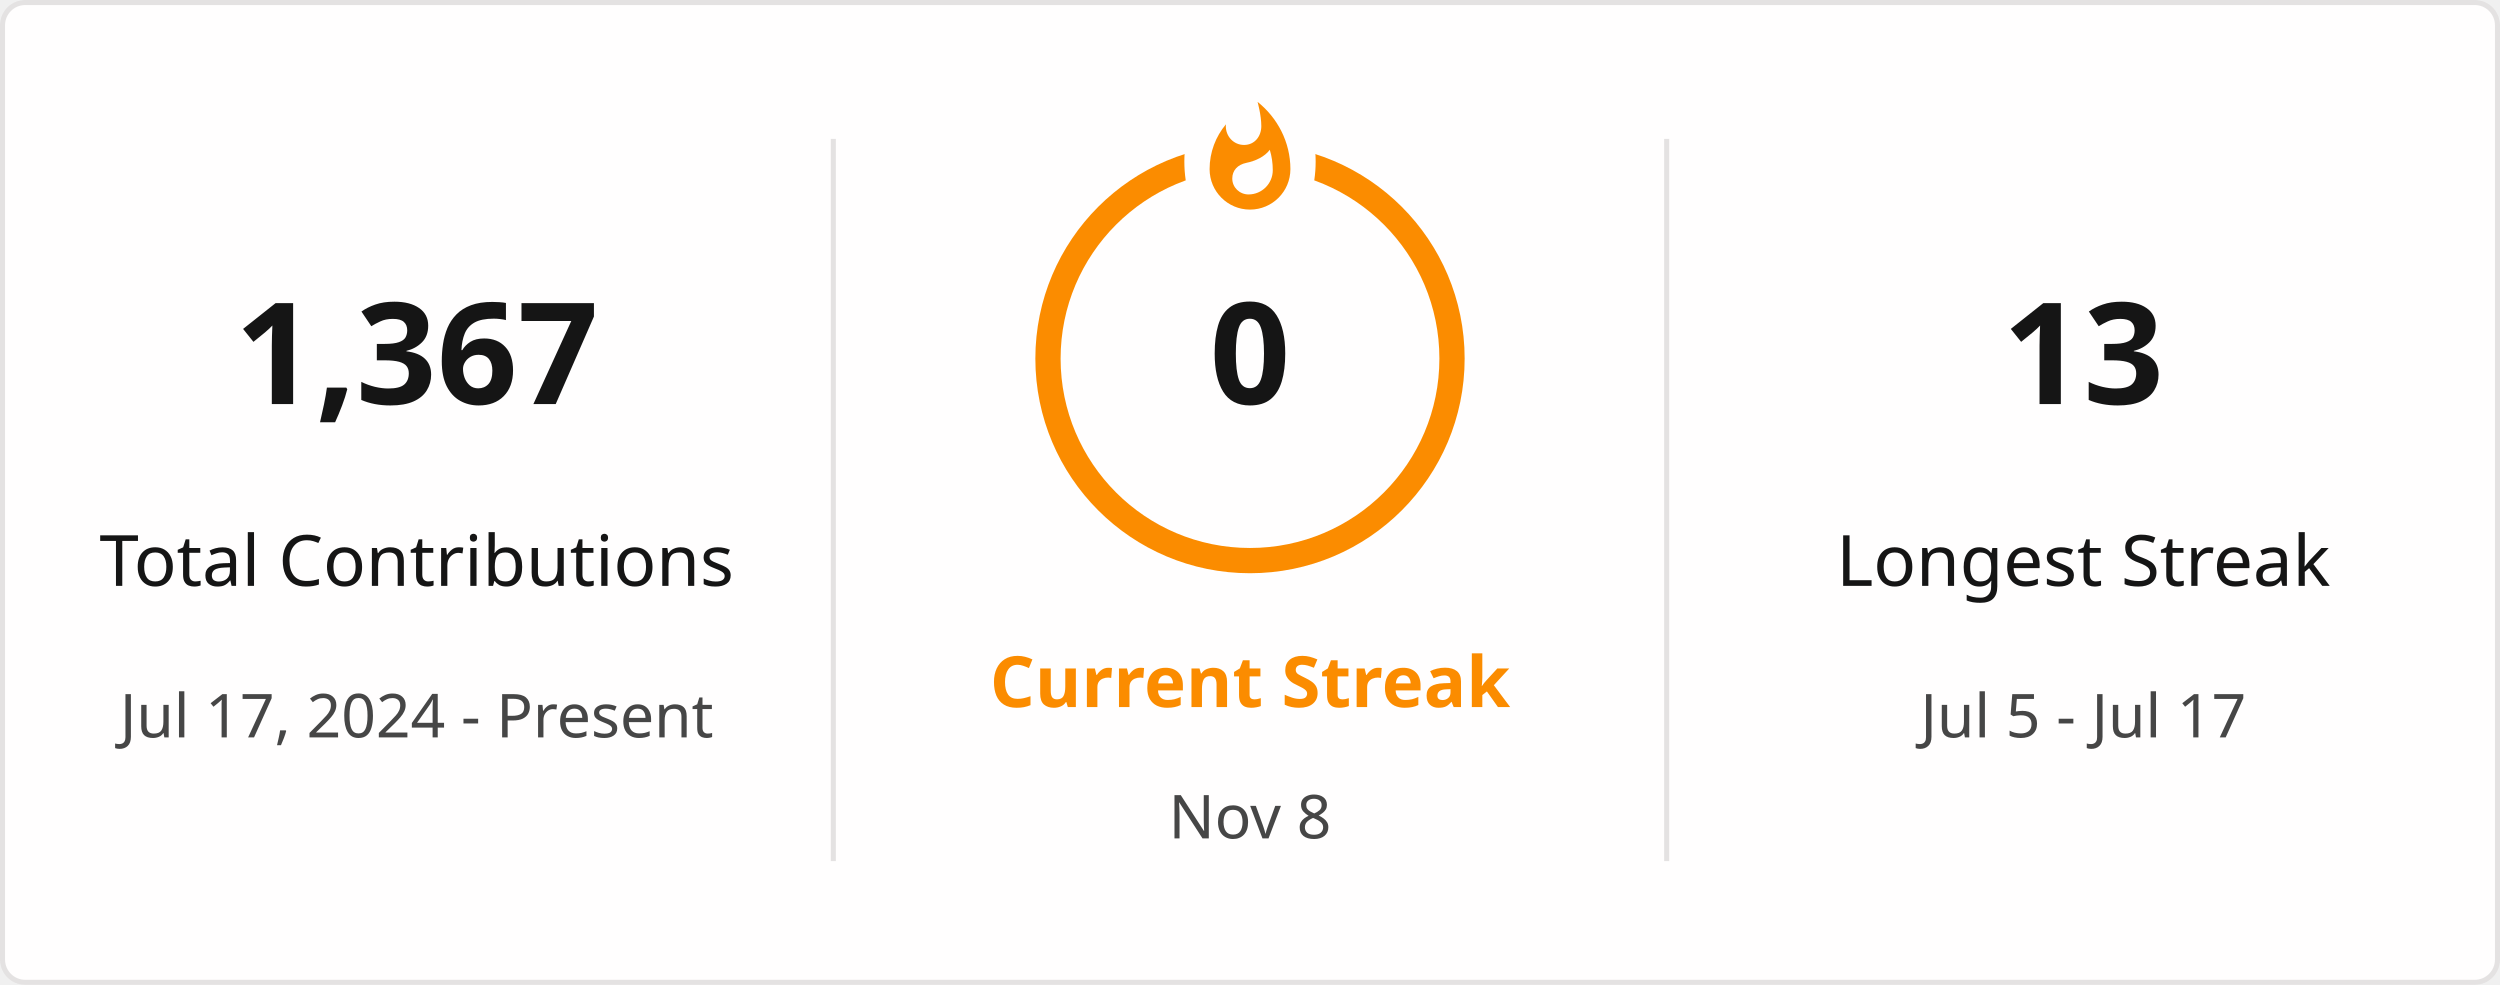
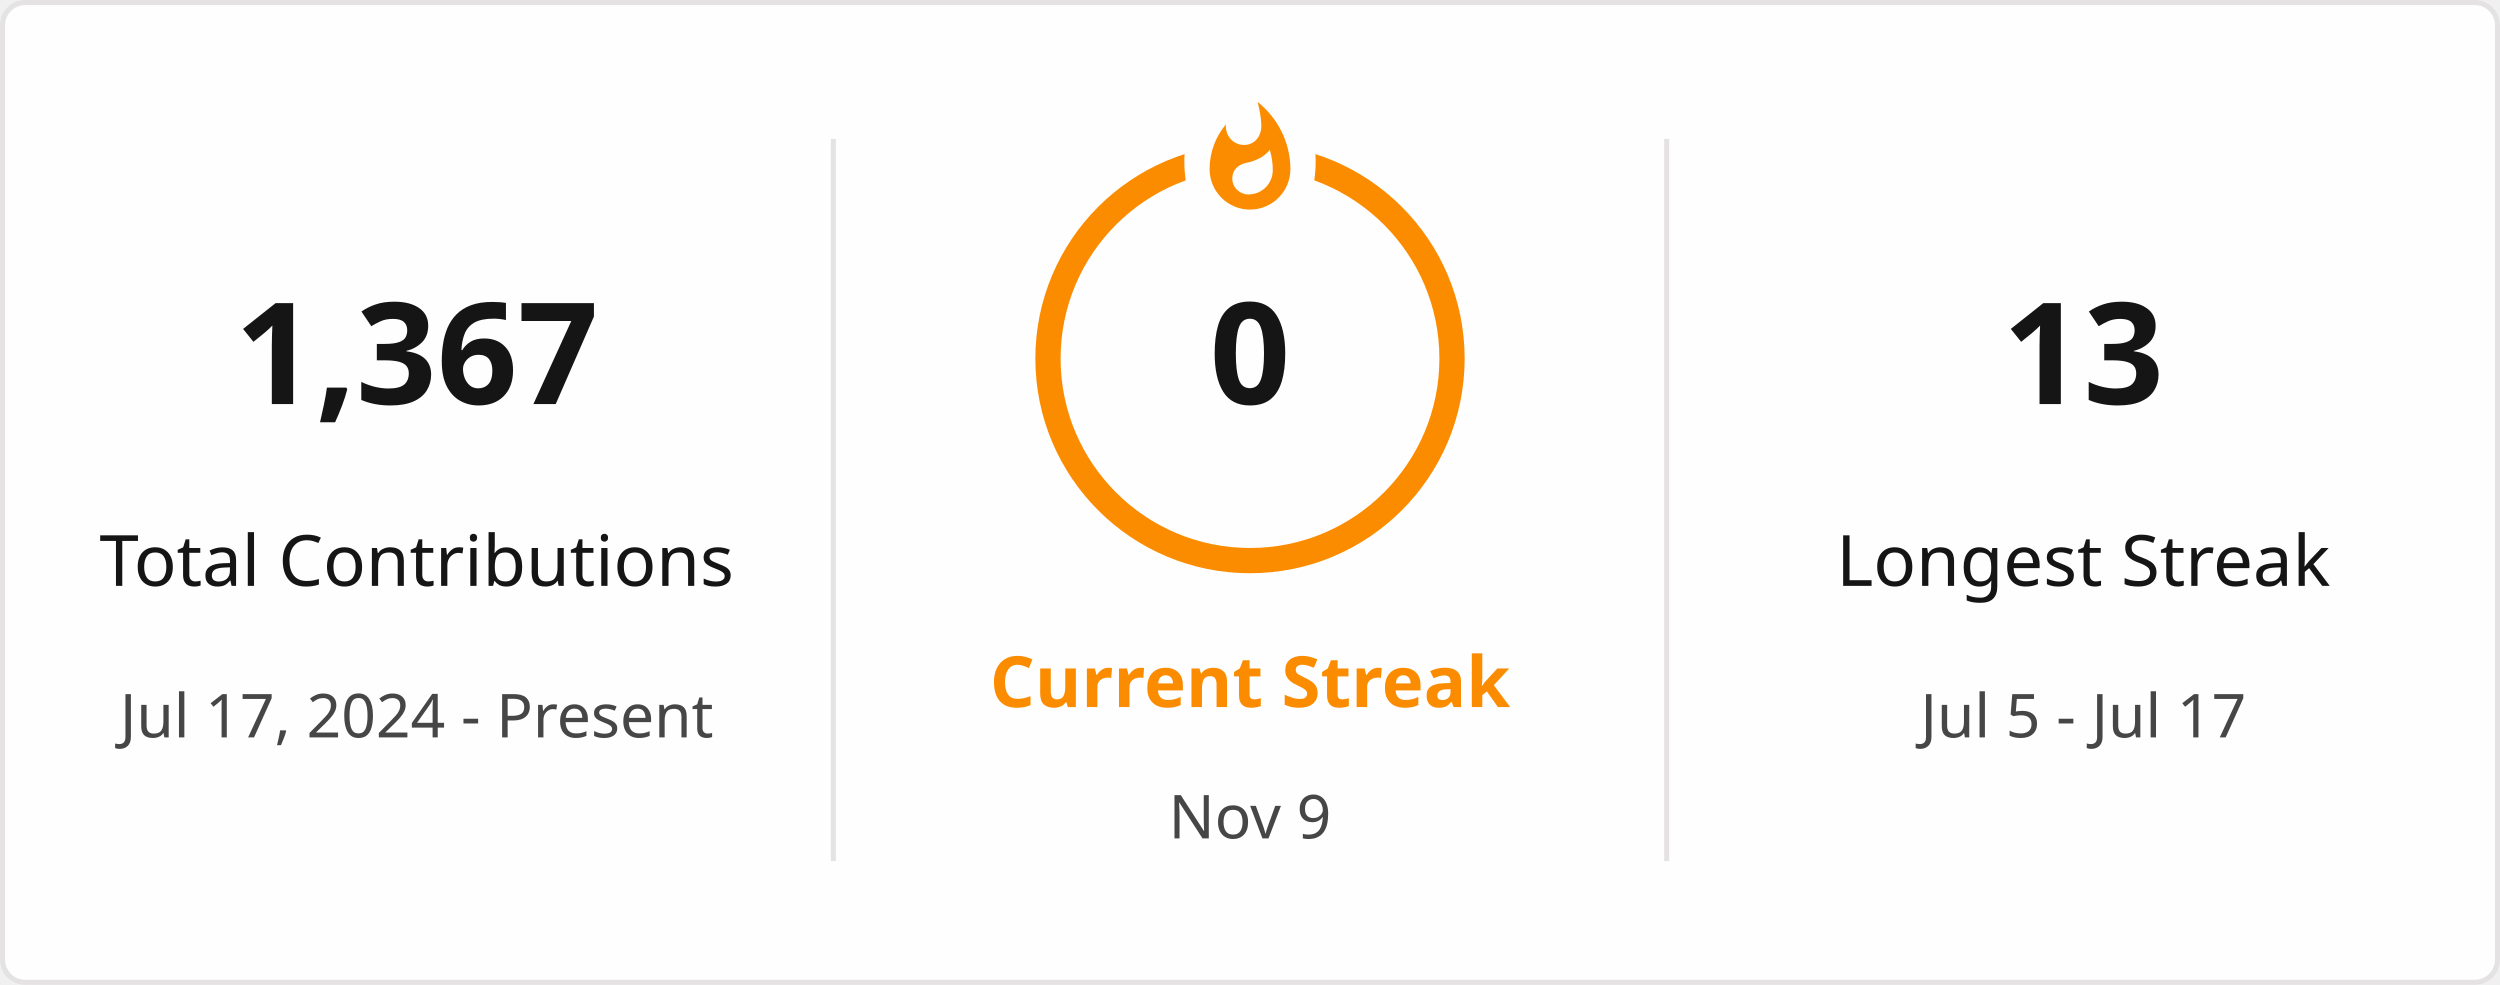
<svg xmlns="http://www.w3.org/2000/svg" style="isolation: isolate" viewBox="0 0 495 195" width="495px" height="195px" direction="ltr">
  <defs>
    <clipPath id="outer_rectangle">
      <rect width="495" height="195" rx="4.5" />
    </clipPath>
    <mask id="mask_out_ring_behind_fire">
      <rect width="495" height="195" fill="white" />
      <ellipse id="mask-ellipse" cx="247.5" cy="32" rx="13" ry="18" fill="black" />
    </mask>
  </defs>
  <g clip-path="url(#outer_rectangle)">
    <g style="isolation: isolate">
      <rect stroke="#E4E2E2" fill="#FFFEFE" rx="4.5" x="0.5" y="0.5" width="494" height="194" />
    </g>
    <g style="isolation: isolate">
      <line x1="165" y1="28" x2="165" y2="170" vector-effect="non-scaling-stroke" stroke-width="1" stroke="#E4E2E2" stroke-linejoin="miter" stroke-linecap="square" stroke-miterlimit="3" />
      <line x1="330" y1="28" x2="330" y2="170" vector-effect="non-scaling-stroke" stroke-width="1" stroke="#E4E2E2" stroke-linejoin="miter" stroke-linecap="square" stroke-miterlimit="3" />
    </g>
    <g style="isolation: isolate">
      <g transform="translate(82.5, 48)">
        <text x="0" y="32" stroke-width="0" text-anchor="middle" fill="#151515" stroke="none" font-family="&quot;Segoe UI&quot;, Ubuntu, sans-serif" font-weight="700" font-size="28px" font-style="normal" style="opacity: 1; opacity: 1;">
                        1,367
                    </text>
      </g>
      <g transform="translate(82.5, 84)">
        <text x="0" y="32" stroke-width="0" text-anchor="middle" fill="#151515" stroke="none" font-family="&quot;Segoe UI&quot;, Ubuntu, sans-serif" font-weight="400" font-size="14px" font-style="normal" style="opacity: 1; opacity: 1;">
                        Total Contributions
                    </text>
      </g>
      <g transform="translate(82.5, 114)">
        <text x="0" y="32" stroke-width="0" text-anchor="middle" fill="#464646" stroke="none" font-family="&quot;Segoe UI&quot;, Ubuntu, sans-serif" font-weight="400" font-size="12px" font-style="normal" style="opacity: 1; opacity: 1;">
                        Jul 17, 2024 - Present
                    </text>
      </g>
    </g>
    <g style="isolation: isolate">
      <g transform="translate(247.5, 108)">
        <text x="0" y="32" stroke-width="0" text-anchor="middle" fill="#FB8C00" stroke="none" font-family="&quot;Segoe UI&quot;, Ubuntu, sans-serif" font-weight="700" font-size="14px" font-style="normal" style="opacity: 1; opacity: 1;">
                        Current Streak
                    </text>
      </g>
      <g transform="translate(247.5, 145)">
        <text x="0" y="21" stroke-width="0" text-anchor="middle" fill="#464646" stroke="none" font-family="&quot;Segoe UI&quot;, Ubuntu, sans-serif" font-weight="400" font-size="12px" font-style="normal" style="opacity: 1; opacity: 1;">
-                         Nov 8
+                         Nov 9
                    </text>
      </g>
      <g mask="url(#mask_out_ring_behind_fire)">
        <circle cx="247.5" cy="71" r="40" fill="none" stroke="#FB8C00" stroke-width="5" style="opacity: 1; opacity: 1;" />
      </g>
      <g transform="translate(247.5, 19.5)" stroke-opacity="0" style="opacity: 1; opacity: 1;">
        <path d="M -12 -0.5 L 15 -0.5 L 15 23.5 L -12 23.5 L -12 -0.5 Z" fill="none" />
        <path d="M 1.5 0.67 C 1.5 0.67 2.24 3.32 2.24 5.47 C 2.24 7.53 0.89 9.2 -1.17 9.2 C -3.23 9.2 -4.79 7.53 -4.79 5.47 L -4.76 5.11 C -6.78 7.51 -8 10.62 -8 13.99 C -8 18.41 -4.42 22 0 22 C 4.42 22 8 18.41 8 13.99 C 8 8.6 5.41 3.79 1.5 0.67 Z M -0.29 19 C -2.07 19 -3.51 17.6 -3.51 15.86 C -3.51 14.24 -2.46 13.1 -0.7 12.74 C 1.07 12.38 2.9 11.53 3.92 10.16 C 4.31 11.45 4.51 12.81 4.51 14.2 C 4.51 16.85 2.36 19 -0.29 19 Z" fill="#FB8C00" stroke-opacity="0" />
      </g>
      <g transform="translate(247.5, 48)">
        <text x="0" y="32" stroke-width="0" text-anchor="middle" fill="#151515" stroke="none" font-family="&quot;Segoe UI&quot;, Ubuntu, sans-serif" font-weight="700" font-size="28px" font-style="normal" style="font-size: 28px;">
                        0
                    </text>
      </g>
    </g>
    <g style="isolation: isolate">
      <g transform="translate(412.5, 48)">
        <text x="0" y="32" stroke-width="0" text-anchor="middle" fill="#151515" stroke="none" font-family="&quot;Segoe UI&quot;, Ubuntu, sans-serif" font-weight="700" font-size="28px" font-style="normal" style="opacity: 1; opacity: 1;">
                        13
                    </text>
      </g>
      <g transform="translate(412.5, 84)">
        <text x="0" y="32" stroke-width="0" text-anchor="middle" fill="#151515" stroke="none" font-family="&quot;Segoe UI&quot;, Ubuntu, sans-serif" font-weight="400" font-size="14px" font-style="normal" style="opacity: 1; opacity: 1;">
                        Longest Streak
                    </text>
      </g>
      <g transform="translate(412.5, 114)">
        <text x="0" y="32" stroke-width="0" text-anchor="middle" fill="#464646" stroke="none" font-family="&quot;Segoe UI&quot;, Ubuntu, sans-serif" font-weight="400" font-size="12px" font-style="normal" style="opacity: 1; opacity: 1;">
                        Jul 5 - Jul 17
                    </text>
      </g>
    </g>
  </g>
</svg>
